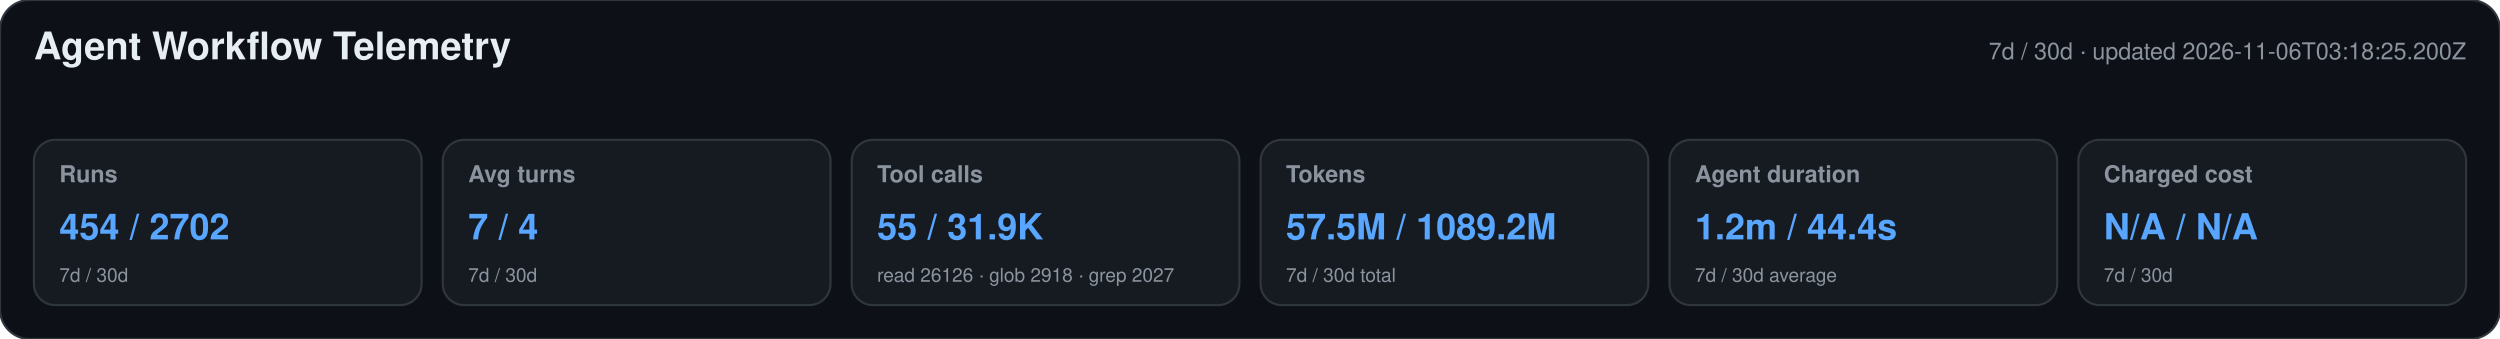
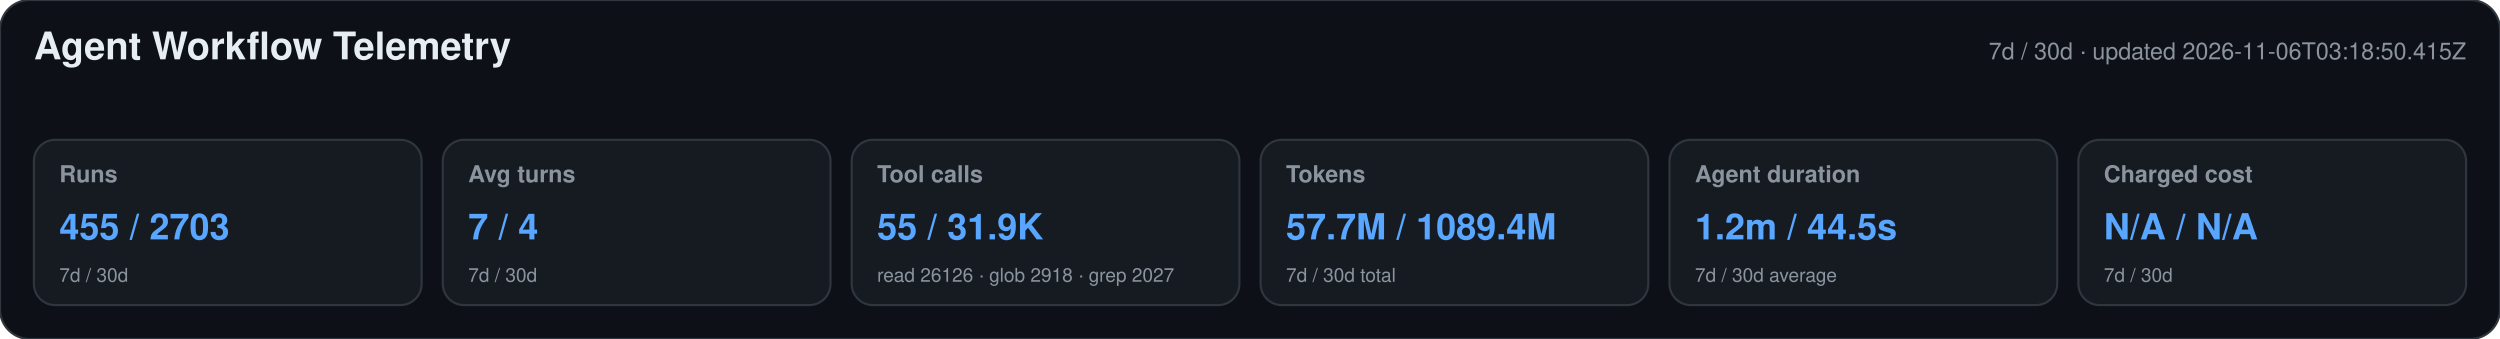
<svg xmlns="http://www.w3.org/2000/svg" width="1180" height="160" viewBox="0 0 1180 160" role="img" aria-labelledby="title desc">
  <style>text{font-family:-apple-system,BlinkMacSystemFont,"Segoe UI",Helvetica,Arial,sans-serif}.heading{font-size:18px;font-weight:650;fill:#e6edf3}.meta,.label,.secondary{fill:#8b949e}.meta,.label{font-size:11px}.label{font-weight:600}.primary{font-size:17px;font-weight:700;fill:#58a6ff}.secondary{font-size:9px}</style>
  <rect width="1180" height="160" rx="14" fill="#0d1117" stroke="#30363d" />
  <text x="16" y="28" class="heading">Agent Workflow Telemetry</text>
-   <text x="1164" y="28" text-anchor="end" class="meta">7d / 30d · updated 2026-11-06T03:18:25.200Z</text>
+   <text x="1164" y="28" text-anchor="end" class="meta">7d / 30d · updated 2026-11-06T03:18:50.415Z</text>
  <g>
    <rect x="16" y="66" width="183" height="78" rx="10" fill="#161b22" stroke="#30363d" />
    <text x="28" y="86" class="label">Runs</text>
-     <text x="28" y="113" class="primary">454 / 2702</text>
+     <text x="28" y="113" class="primary">455 / 2703</text>
    <text x="28" y="133" class="secondary">7d / 30d</text>
  </g>
  <g>
    <rect x="209" y="66" width="183" height="78" rx="10" fill="#161b22" stroke="#30363d" />
    <text x="221" y="86" class="label">Avg turns</text>
    <text x="221" y="113" class="primary">7 / 4</text>
    <text x="221" y="133" class="secondary">7d / 30d</text>
  </g>
  <g>
    <rect x="402" y="66" width="183" height="78" rx="10" fill="#161b22" stroke="#30363d" />
    <text x="414" y="86" class="label">Tool calls</text>
    <text x="414" y="113" class="primary">55 / 31.9K</text>
    <text x="414" y="133" class="secondary">read 26126 · glob 2918 · grep 2027</text>
  </g>
  <g>
    <rect x="595" y="66" width="183" height="78" rx="10" fill="#161b22" stroke="#30363d" />
    <text x="607" y="86" class="label">Tokens</text>
-     <text x="607" y="113" class="primary">57.5M / 1089.2M</text>
+     <text x="607" y="113" class="primary">57.7M / 1089.4M</text>
    <text x="607" y="133" class="secondary">7d / 30d total</text>
  </g>
  <g>
    <rect x="788" y="66" width="183" height="78" rx="10" fill="#161b22" stroke="#30363d" />
    <text x="800" y="86" class="label">Agent duration</text>
-     <text x="800" y="113" class="primary">1.2m / 44.4s</text>
+     <text x="800" y="113" class="primary">1.2m / 44.5s</text>
    <text x="800" y="133" class="secondary">7d / 30d average</text>
  </g>
  <g>
    <rect x="981" y="66" width="183" height="78" rx="10" fill="#161b22" stroke="#30363d" />
    <text x="993" y="86" class="label">Charged cost</text>
    <text x="993" y="113" class="primary">N/A / N/A</text>
    <text x="993" y="133" class="secondary">7d / 30d</text>
  </g>
</svg>
